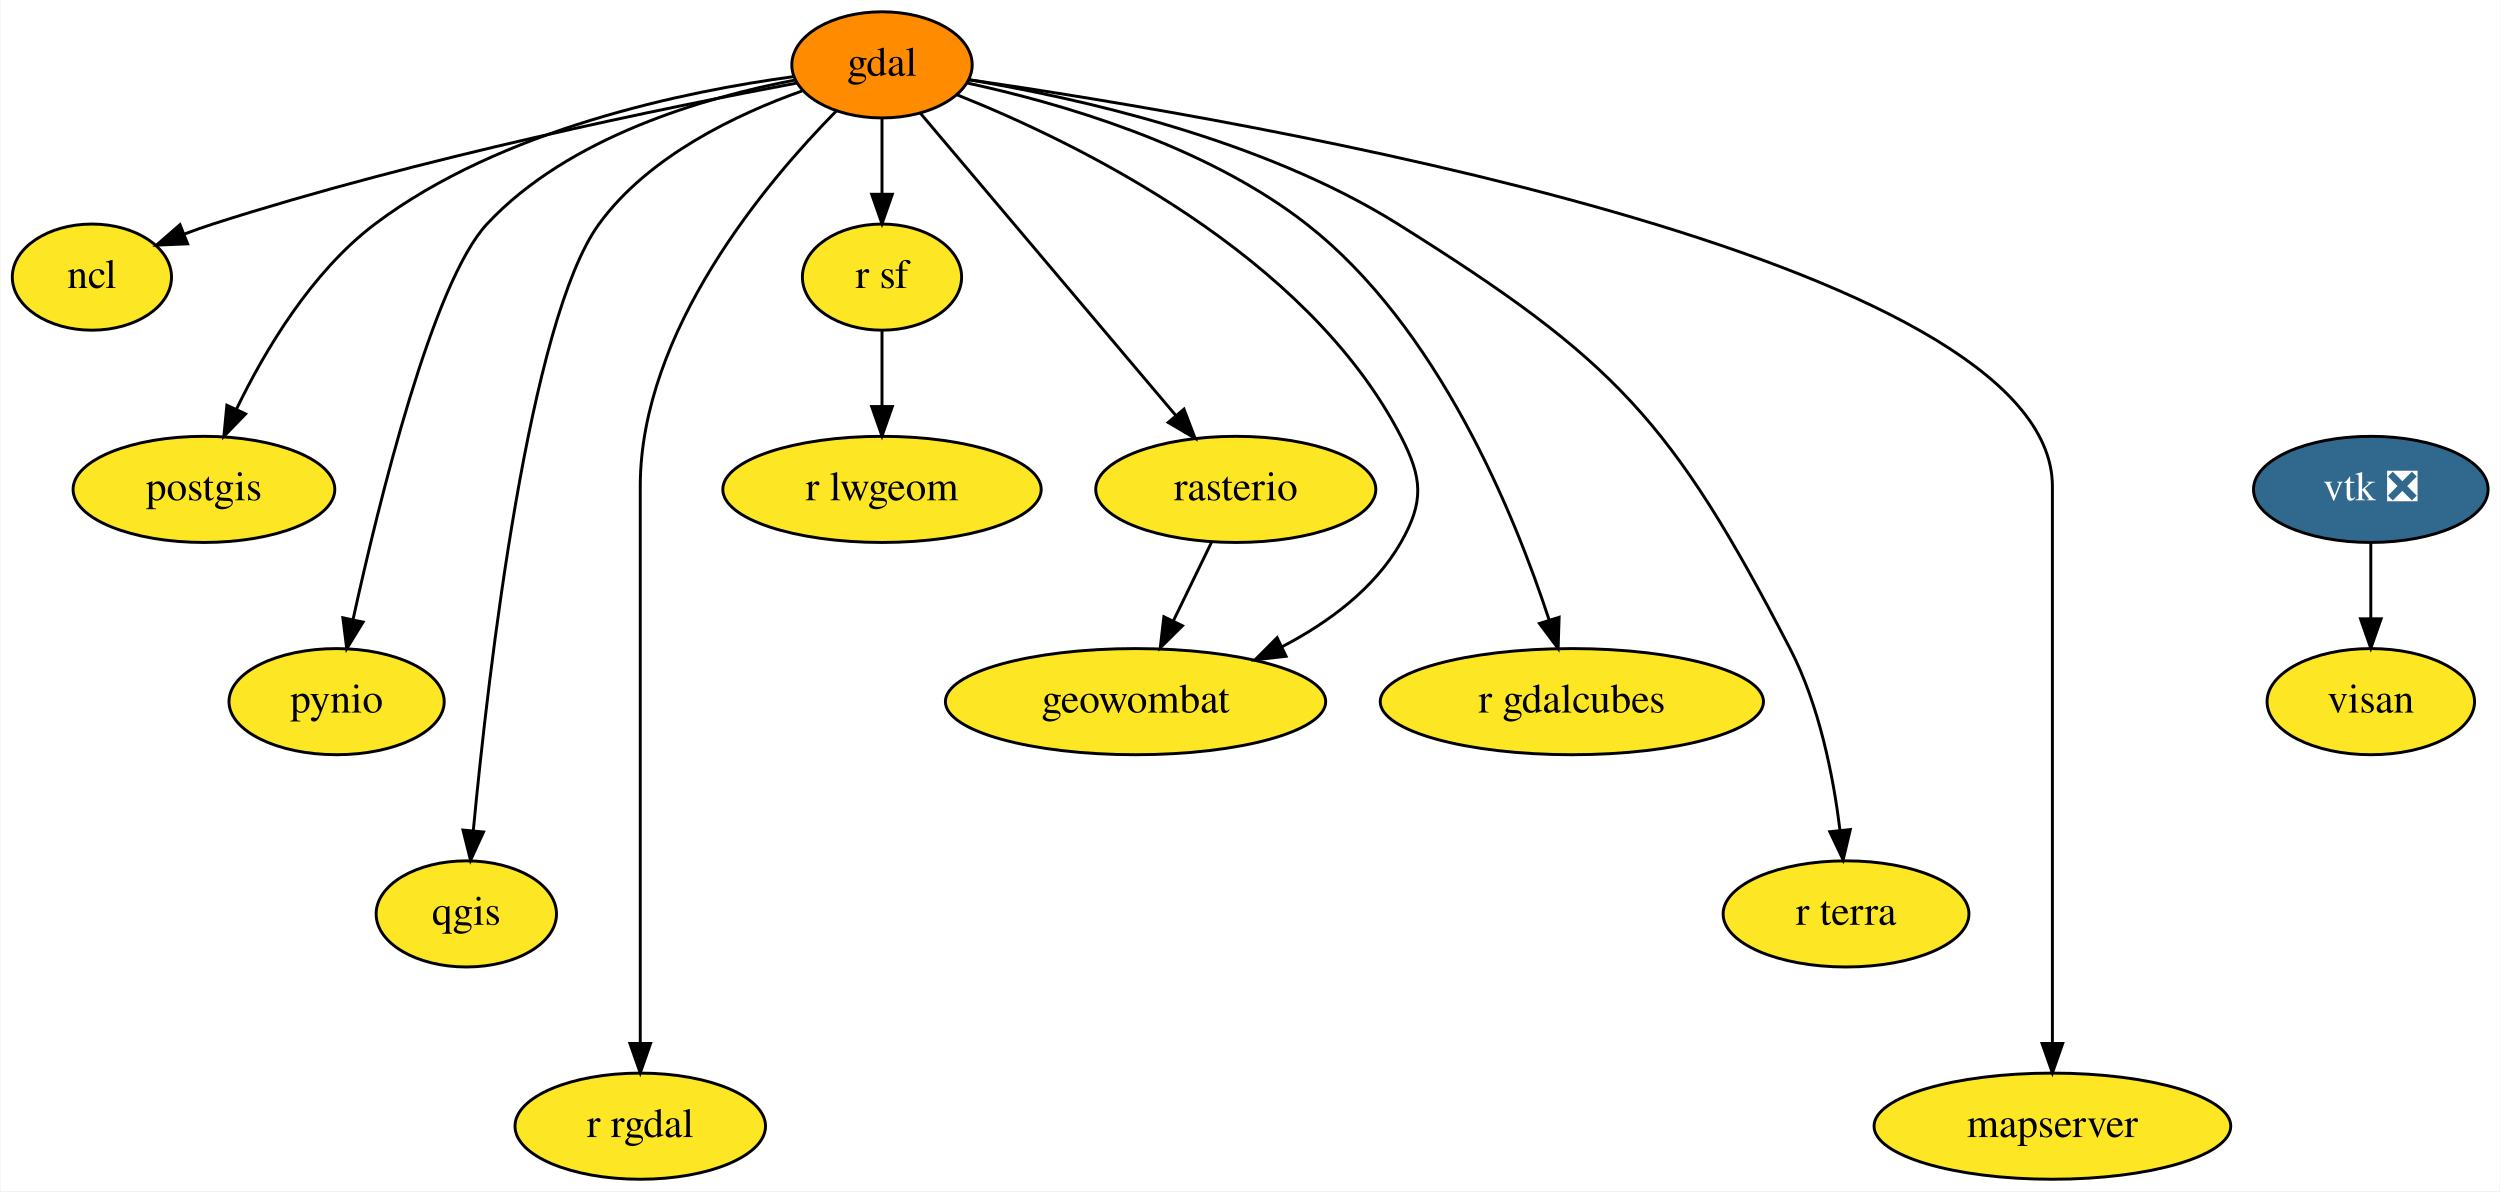
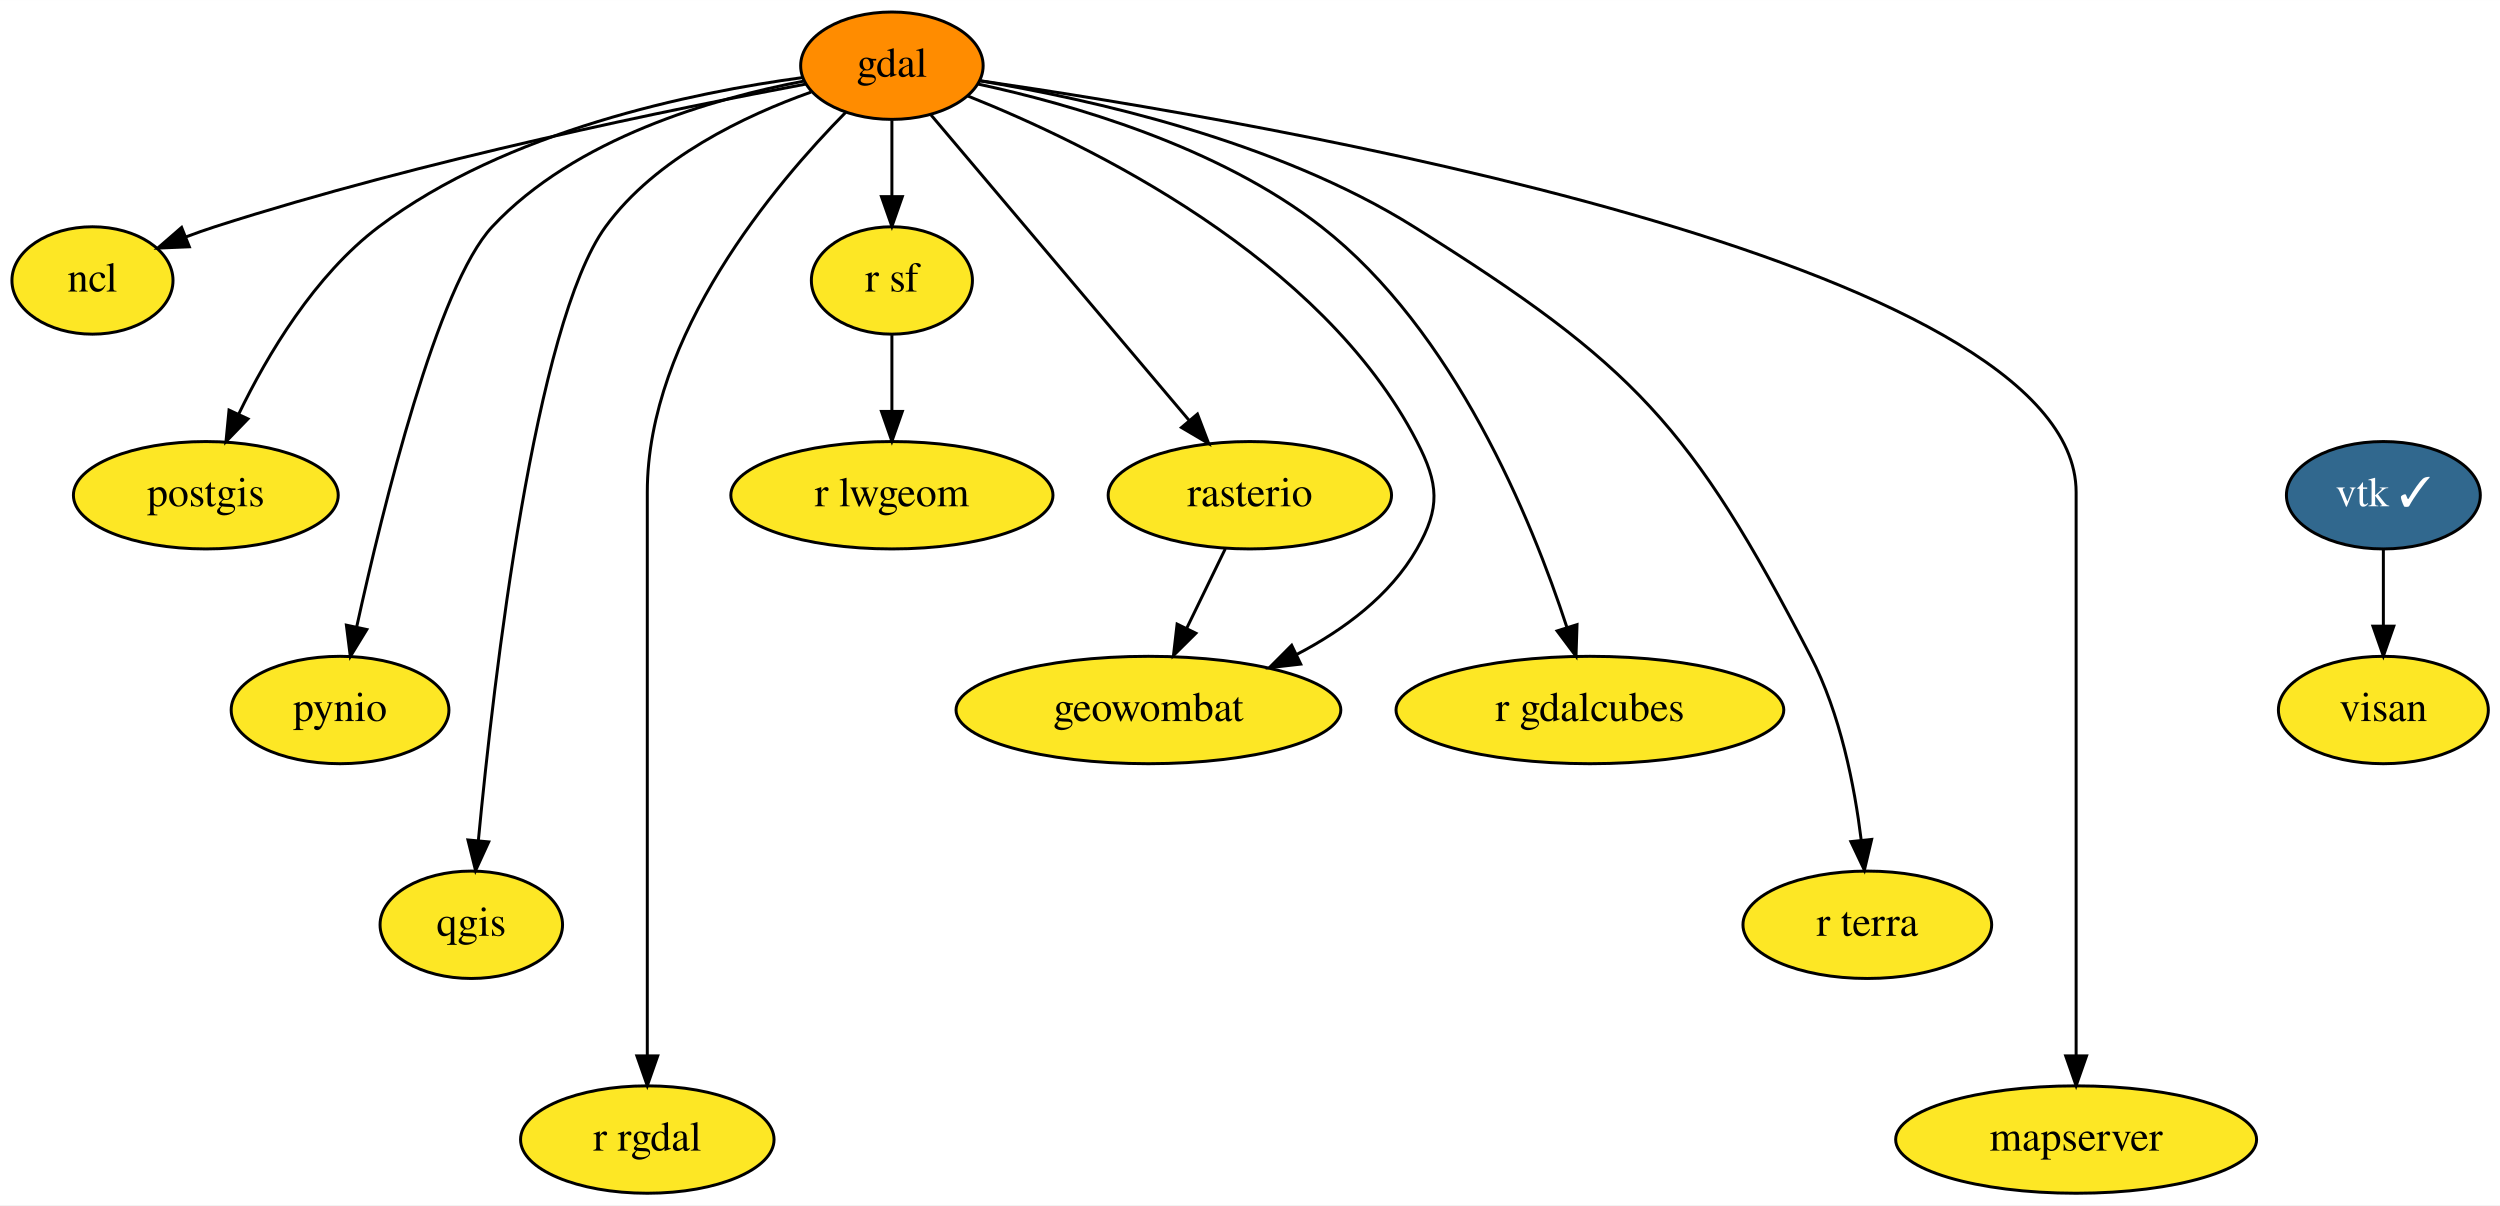
- <svg xmlns="http://www.w3.org/2000/svg" xmlns:xlink="http://www.w3.org/1999/xlink" width="848pt" height="404pt" viewBox="0.00 0.00 847.65 404.00">
+ <svg xmlns="http://www.w3.org/2000/svg" xmlns:xlink="http://www.w3.org/1999/xlink" width="838pt" height="404pt" viewBox="0.00 0.00 838.10 404.00">
  <g id="graph0" class="graph" transform="scale(1 1) rotate(0) translate(4 400)">
-     <polygon fill="white" stroke="none" points="-4,4 -4,-400 843.65,-400 843.65,4 -4,4" />
+     <polygon fill="white" stroke="none" points="-4,4 -4,-400 834.1,-400 834.1,4 -4,4" />
    <g id="node1" class="node">
      <g id="a_node1">
        <a xlink:href="https://github.com/conda-forge/gdal-feedstock" xlink:title="gdal">
          <ellipse fill="#ff8c00" stroke="black" cx="295" cy="-378" rx="30.59" ry="18" />
          <text text-anchor="middle" x="295" y="-374.3" font-family="Times,serif" font-size="14.00">gdal</text>
        </a>
      </g>
    </g>
    <g id="node2" class="node">
      <g id="a_node2">
        <a xlink:href="https://github.com/conda-forge/ncl-feedstock" xlink:title="ncl">
          <ellipse fill="#fde725" stroke="black" cx="27" cy="-306" rx="27" ry="18" />
          <text text-anchor="middle" x="27" y="-302.3" font-family="Times,serif" font-size="14.00">ncl</text>
        </a>
      </g>
    </g>
    <g id="edge1" class="edge">
      <path fill="none" stroke="black" d="M266.28,-371.86C222.8,-363.73 137.92,-346.49 68,-324 64.85,-322.99 61.59,-321.83 58.37,-320.62" />
      <polygon fill="black" stroke="black" points="59.47,-317.29 48.88,-316.85 56.88,-323.79 59.47,-317.29" />
    </g>
    <g id="node3" class="node">
      <g id="a_node3">
        <a xlink:href="https://github.com/conda-forge/postgis-feedstock" xlink:title="postgis">
          <ellipse fill="#fde725" stroke="black" cx="65" cy="-234" rx="44.39" ry="18" />
          <text text-anchor="middle" x="65" y="-230.3" font-family="Times,serif" font-size="14.00">postgis</text>
        </a>
      </g>
    </g>
    <g id="edge2" class="edge">
      <path fill="none" stroke="black" d="M265.14,-374.03C228.44,-369.08 165.79,-356.26 123,-324 101.49,-307.78 85.64,-281.09 76,-261.16" />
      <polygon fill="black" stroke="black" points="79.13,-259.6 71.76,-251.99 72.78,-262.54 79.13,-259.6" />
    </g>
    <g id="node4" class="node">
      <g id="a_node4">
        <a xlink:href="https://github.com/conda-forge/pynio-feedstock" xlink:title="pynio">
          <ellipse fill="#fde725" stroke="black" cx="110" cy="-162" rx="36.5" ry="18" />
          <text text-anchor="middle" x="110" y="-158.3" font-family="Times,serif" font-size="14.00">pynio</text>
        </a>
      </g>
    </g>
    <g id="edge3" class="edge">
      <path fill="none" stroke="black" d="M265.53,-372.85C235.24,-367.07 188.72,-353.73 161,-324 142.69,-304.36 124.48,-230.43 115.59,-189.93" />
      <polygon fill="black" stroke="black" points="118.97,-188.98 113.44,-179.94 112.12,-190.45 118.97,-188.98" />
    </g>
    <g id="node5" class="node">
      <g id="a_node5">
        <a xlink:href="https://github.com/conda-forge/qgis-feedstock" xlink:title="qgis">
          <ellipse fill="#fde725" stroke="black" cx="154" cy="-90" rx="30.59" ry="18" />
          <text text-anchor="middle" x="154" y="-86.3" font-family="Times,serif" font-size="14.00">qgis</text>
        </a>
      </g>
    </g>
    <g id="edge4" class="edge">
      <path fill="none" stroke="black" d="M267.89,-369.15C245.86,-361.32 215.79,-347.1 199,-324 175.32,-291.42 161.56,-172.68 156.38,-118.41" />
      <polygon fill="black" stroke="black" points="159.84,-117.79 155.43,-108.16 152.87,-118.44 159.84,-117.79" />
    </g>
    <g id="node6" class="node">
      <g id="a_node6">
        <a xlink:href="https://github.com/conda-forge/r-rgdal-feedstock" xlink:title="r rgdal">
          <ellipse fill="#fde725" stroke="black" cx="213" cy="-18" rx="42.49" ry="18" />
          <text text-anchor="middle" x="213" y="-14.3" font-family="Times,serif" font-size="14.00">r rgdal</text>
        </a>
      </g>
    </g>
    <g id="edge5" class="edge">
      <path fill="none" stroke="black" d="M279.58,-362.44C255.82,-338.37 213,-287.67 213,-235 213,-235 213,-235 213,-161 213,-121 213,-74.65 213,-46.08" />
      <polygon fill="black" stroke="black" points="216.5,-46.05 213,-36.05 209.5,-46.05 216.5,-46.05" />
    </g>
    <g id="node7" class="node">
      <g id="a_node7">
        <a xlink:href="https://github.com/conda-forge/r-sf-feedstock" xlink:title="r sf">
          <ellipse fill="#fde725" stroke="black" cx="295" cy="-306" rx="27" ry="18" />
          <text text-anchor="middle" x="295" y="-302.3" font-family="Times,serif" font-size="14.00">r sf</text>
        </a>
      </g>
    </g>
    <g id="edge6" class="edge">
      <path fill="none" stroke="black" d="M295,-359.7C295,-351.98 295,-342.71 295,-334.11" />
      <polygon fill="black" stroke="black" points="298.5,-334.1 295,-324.1 291.5,-334.1 298.5,-334.1" />
    </g>
    <g id="node8" class="node">
      <g id="a_node8">
        <a xlink:href="https://github.com/conda-forge/rasterio-feedstock" xlink:title="rasterio">
          <ellipse fill="#fde725" stroke="black" cx="415" cy="-234" rx="47.5" ry="18" />
          <text text-anchor="middle" x="415" y="-230.3" font-family="Times,serif" font-size="14.00">rasterio</text>
        </a>
      </g>
    </g>
    <g id="edge7" class="edge">
      <path fill="none" stroke="black" d="M308.07,-361.53C328.95,-336.83 369.98,-288.28 394.7,-259.02" />
      <polygon fill="black" stroke="black" points="397.43,-261.22 401.21,-251.32 392.08,-256.7 397.43,-261.22" />
    </g>
    <g id="node9" class="node">
      <g id="a_node9">
        <a xlink:href="https://github.com/conda-forge/geowombat-feedstock" xlink:title="geowombat">
          <ellipse fill="#fde725" stroke="black" cx="381" cy="-162" rx="64.5" ry="18" />
          <text text-anchor="middle" x="381" y="-158.3" font-family="Times,serif" font-size="14.00">geowombat</text>
        </a>
      </g>
    </g>
    <g id="edge8" class="edge">
      <path fill="none" stroke="black" d="M320.44,-367.84C361.02,-351.66 439.11,-313.77 471,-252 478.34,-237.78 478.94,-229.89 471,-216 462.05,-200.34 446.46,-188.85 430.75,-180.65" />
      <polygon fill="black" stroke="black" points="432.06,-177.39 421.54,-176.19 429.02,-183.7 432.06,-177.39" />
    </g>
    <g id="node10" class="node">
      <g id="a_node10">
        <a xlink:href="https://github.com/conda-forge/r-gdalcubes-feedstock" xlink:title="r gdalcubes">
          <ellipse fill="#fde725" stroke="black" cx="529" cy="-162" rx="65" ry="18" />
          <text text-anchor="middle" x="529" y="-158.3" font-family="Times,serif" font-size="14.00">r gdalcubes</text>
        </a>
      </g>
    </g>
    <g id="edge9" class="edge">
      <path fill="none" stroke="black" d="M323.8,-371.86C354.85,-365.16 404.46,-350.97 439,-324 483.56,-289.2 509.47,-225.81 521.25,-189.83" />
      <polygon fill="black" stroke="black" points="524.68,-190.62 524.34,-180.03 518,-188.52 524.68,-190.62" />
    </g>
    <g id="node11" class="node">
      <g id="a_node11">
        <a xlink:href="https://github.com/conda-forge/r-terra-feedstock" xlink:title="r terra">
          <ellipse fill="#fde725" stroke="black" cx="622" cy="-90" rx="41.69" ry="18" />
          <text text-anchor="middle" x="622" y="-86.3" font-family="Times,serif" font-size="14.00">r terra</text>
        </a>
      </g>
    </g>
    <g id="edge10" class="edge">
      <path fill="none" stroke="black" d="M324.53,-372.93C361,-366.86 423.86,-352.9 470,-324 543.83,-277.75 562.92,-257.36 603,-180 612.96,-160.77 617.71,-136.61 619.96,-118.32" />
      <polygon fill="black" stroke="black" points="623.45,-118.62 621.02,-108.31 616.49,-117.88 623.45,-118.62" />
    </g>
    <g id="node12" class="node">
      <g id="a_node12">
        <a xlink:href="https://github.com/conda-forge/mapserver-feedstock" xlink:title="mapserver">
          <ellipse fill="#fde725" stroke="black" cx="692" cy="-18" rx="60.5" ry="18" />
          <text text-anchor="middle" x="692" y="-14.3" font-family="Times,serif" font-size="14.00">mapserver</text>
        </a>
      </g>
    </g>
    <g id="edge11" class="edge">
      <path fill="none" stroke="black" d="M324.52,-372.97C416.52,-359.6 692,-313.05 692,-235 692,-235 692,-235 692,-161 692,-121 692,-74.65 692,-46.08" />
      <polygon fill="black" stroke="black" points="695.5,-46.05 692,-36.05 688.5,-46.05 695.5,-46.05" />
    </g>
    <g id="node13" class="node">
      <g id="a_node13">
        <a xlink:href="https://github.com/conda-forge/r-lwgeom-feedstock" xlink:title="r lwgeom">
          <ellipse fill="#fde725" stroke="black" cx="295" cy="-234" rx="54" ry="18" />
          <text text-anchor="middle" x="295" y="-230.3" font-family="Times,serif" font-size="14.00">r lwgeom</text>
        </a>
      </g>
    </g>
    <g id="edge12" class="edge">
      <path fill="none" stroke="black" d="M295,-287.7C295,-279.98 295,-270.71 295,-262.11" />
      <polygon fill="black" stroke="black" points="298.5,-262.1 295,-252.1 291.5,-262.1 298.5,-262.1" />
    </g>
    <g id="edge13" class="edge">
      <path fill="none" stroke="black" d="M406.77,-216.05C402.9,-208.09 398.2,-198.41 393.88,-189.51" />
      <polygon fill="black" stroke="black" points="396.91,-187.74 389.39,-180.28 390.61,-190.8 396.91,-187.74" />
    </g>
    <g id="node14" class="node">
      <g id="a_node14">
-         <a xlink:href="https://github.com/conda-forge/vtk-feedstock/pull/256" xlink:title="vtk ❎">
-           <ellipse fill="#31688e" stroke="black" cx="800" cy="-234" rx="39.79" ry="18" />
-           <text text-anchor="middle" x="800" y="-230.3" font-family="Times,serif" font-size="14.00" fill="white">vtk ❎</text>
+         <a xlink:href="https://github.com/conda-forge/vtk-feedstock/pull/256" xlink:title="vtk ✓">
+           <ellipse fill="#31688e" stroke="black" cx="795" cy="-234" rx="32.5" ry="18" />
+           <text text-anchor="middle" x="795" y="-230.3" font-family="Times,serif" font-size="14.00" fill="white">vtk ✓</text>
        </a>
      </g>
    </g>
    <g id="node15" class="node">
      <g id="a_node15">
        <a xlink:href="https://github.com/conda-forge/visan-feedstock" xlink:title="visan">
-           <ellipse fill="#fde725" stroke="black" cx="800" cy="-162" rx="35.19" ry="18" />
-           <text text-anchor="middle" x="800" y="-158.3" font-family="Times,serif" font-size="14.00">visan</text>
+           <ellipse fill="#fde725" stroke="black" cx="795" cy="-162" rx="35.19" ry="18" />
+           <text text-anchor="middle" x="795" y="-158.3" font-family="Times,serif" font-size="14.00">visan</text>
        </a>
      </g>
    </g>
    <g id="edge14" class="edge">
-       <path fill="none" stroke="black" d="M800,-215.7C800,-207.98 800,-198.71 800,-190.11" />
-       <polygon fill="black" stroke="black" points="803.5,-190.1 800,-180.1 796.5,-190.1 803.5,-190.1" />
+       <path fill="none" stroke="black" d="M795,-215.7C795,-207.98 795,-198.71 795,-190.11" />
+       <polygon fill="black" stroke="black" points="798.5,-190.1 795,-180.1 791.5,-190.1 798.5,-190.1" />
    </g>
  </g>
</svg>
